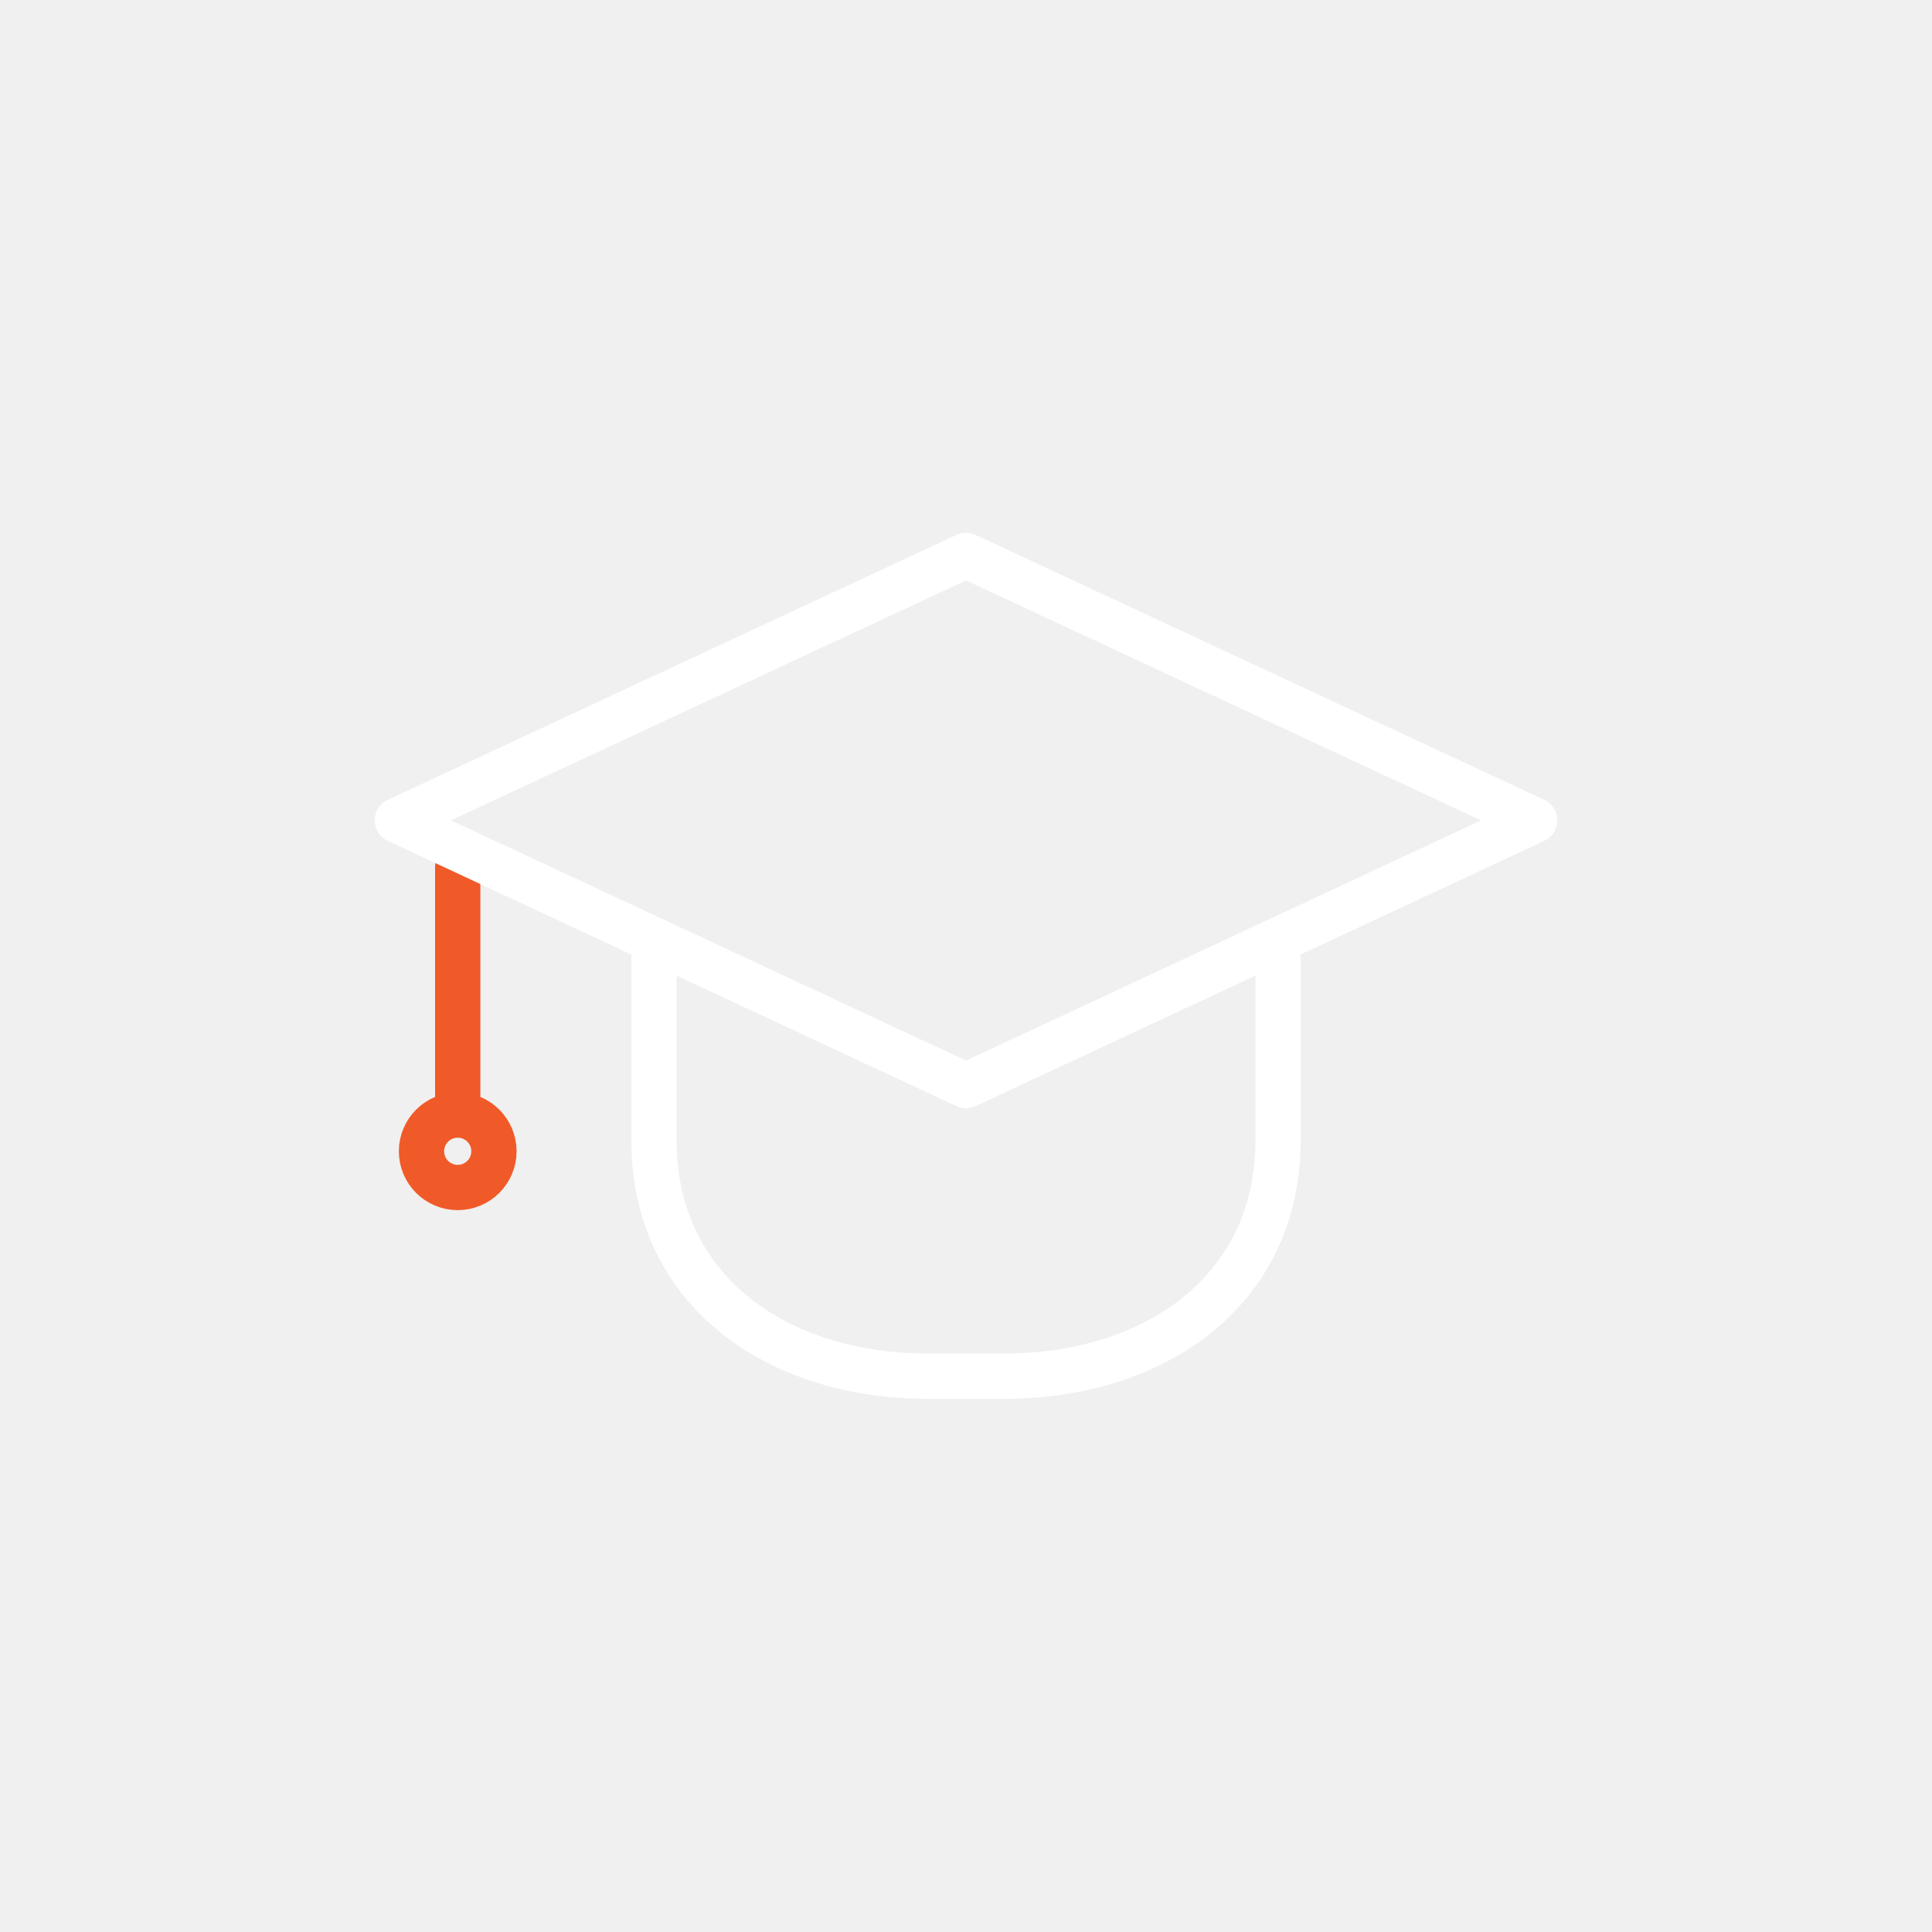
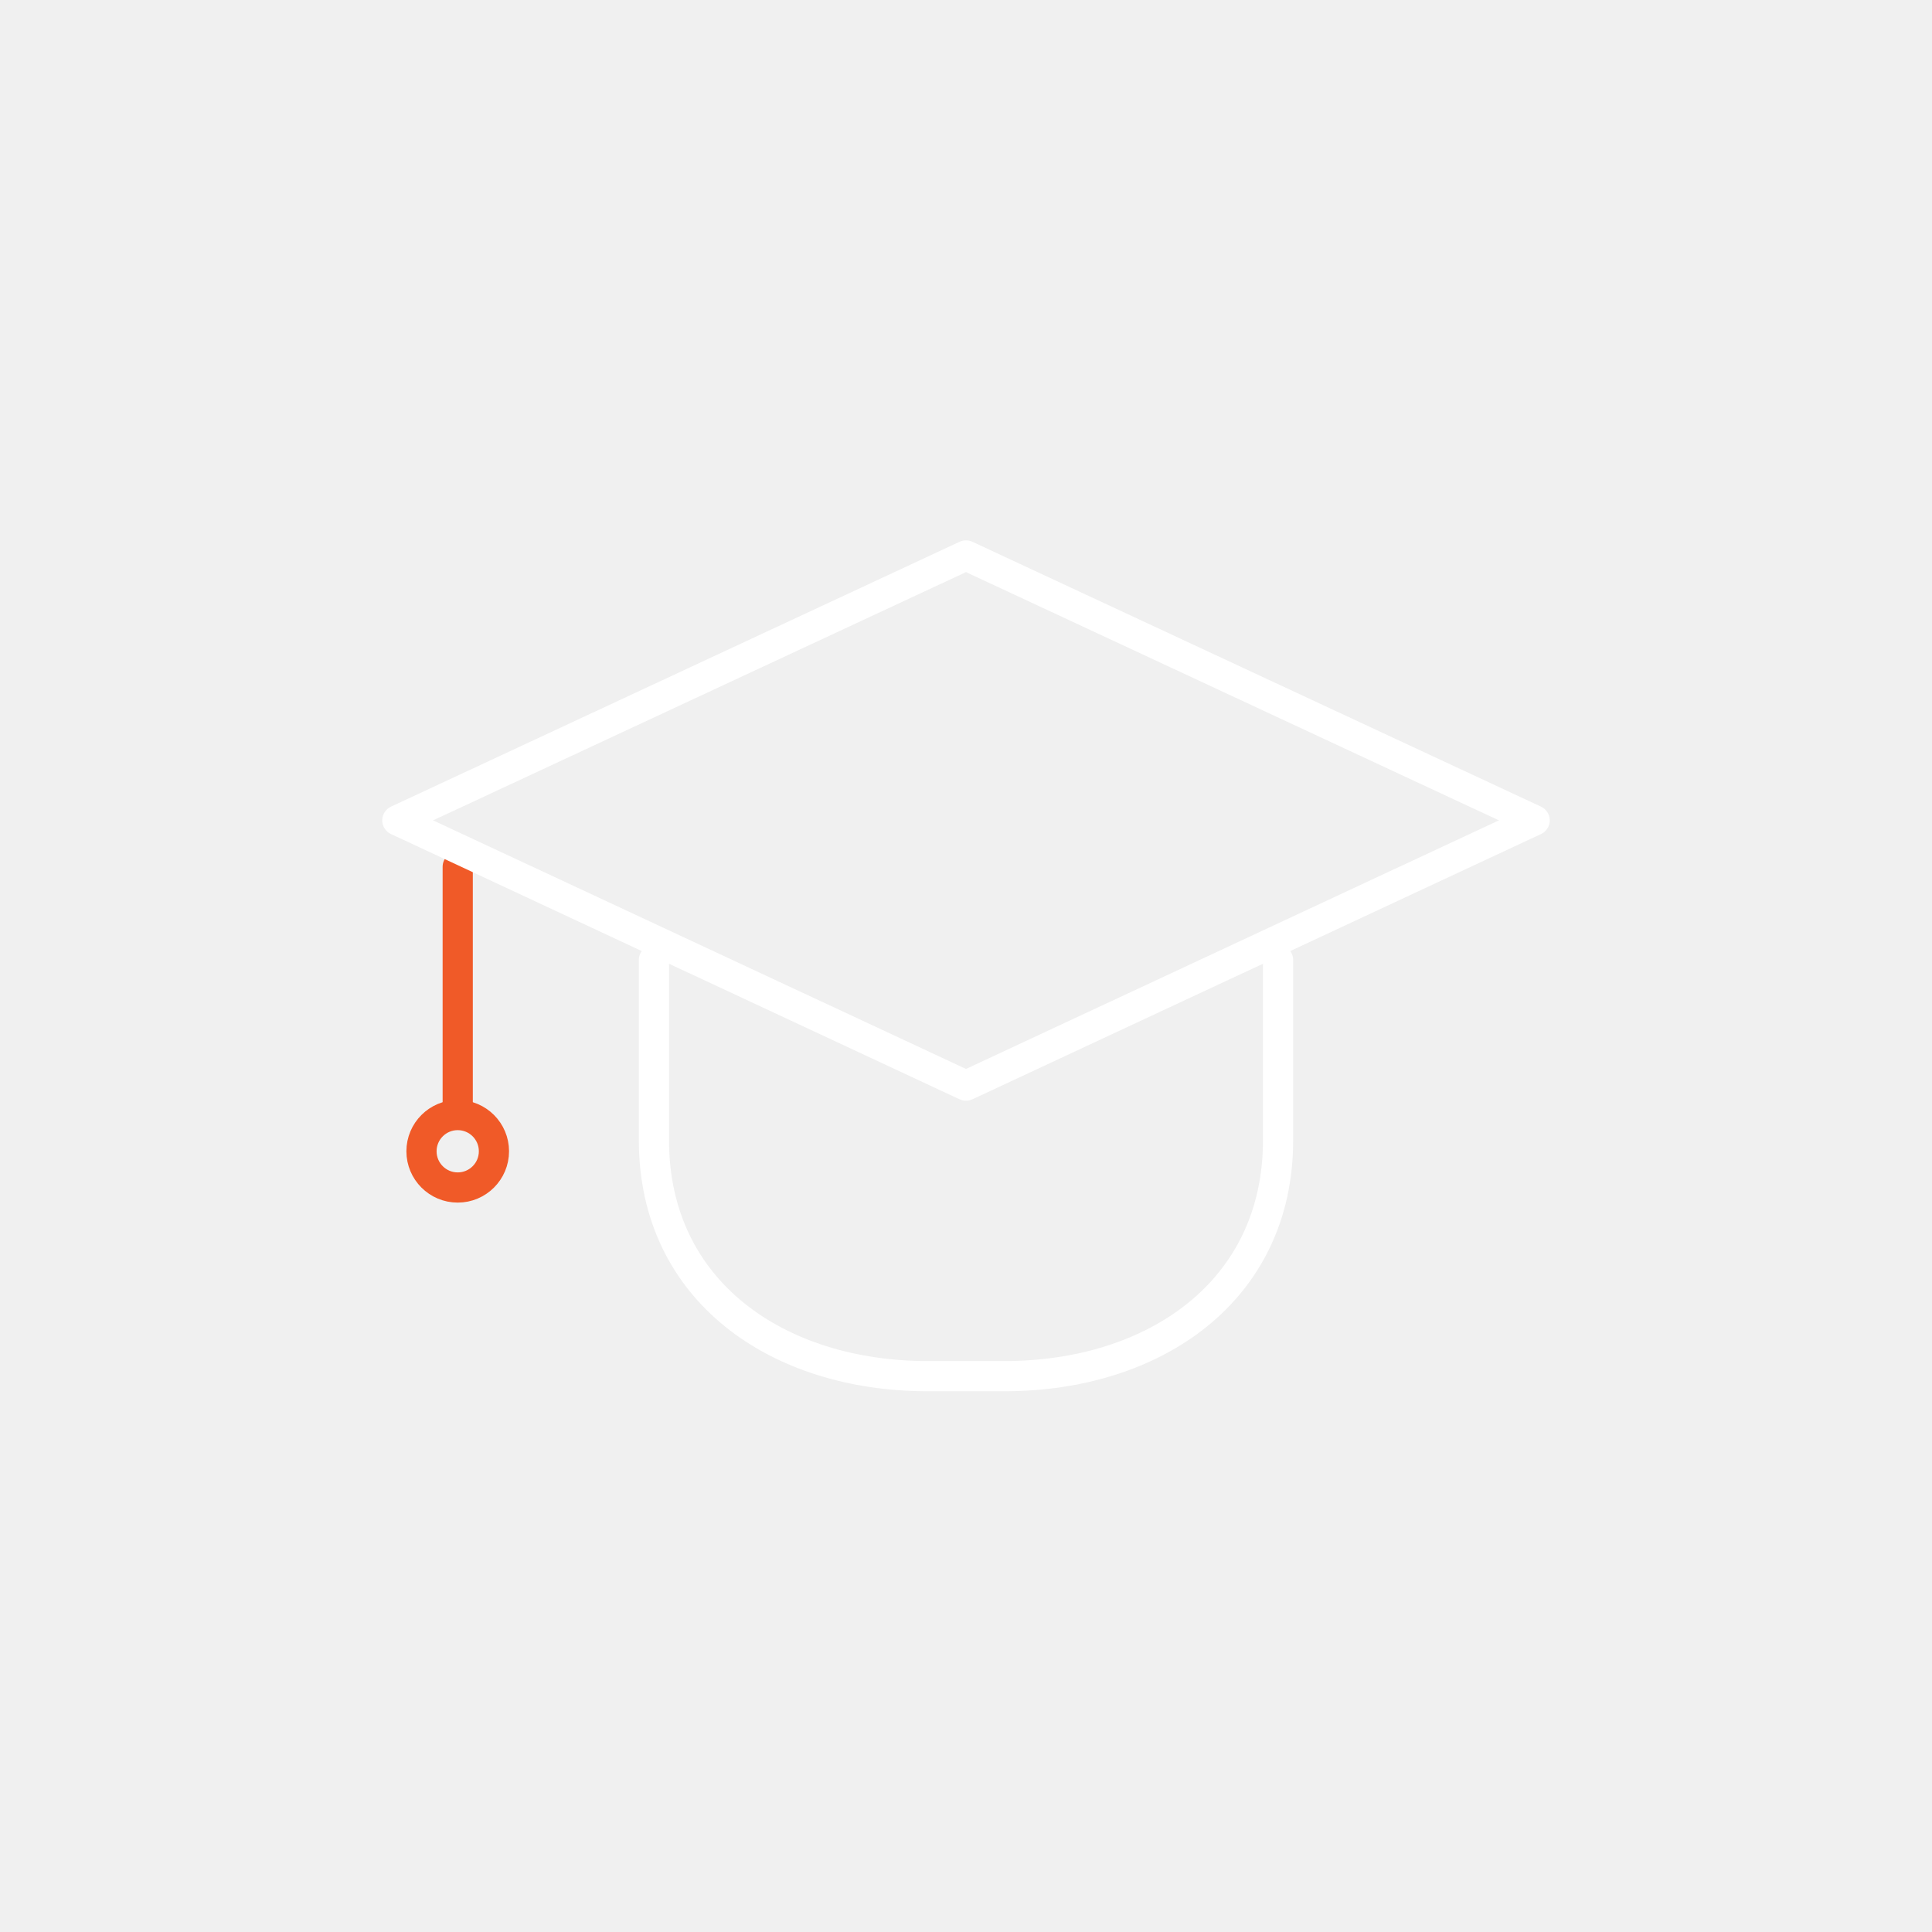
<svg xmlns="http://www.w3.org/2000/svg" version="1.1" id="ad8dbaa4-4e3c-4de3-95f9-7a8e3d6dc014" x="0px" y="0px" viewBox="0 0 512 512" style="enable-background:new 0 0 512 512;" xml:space="preserve">
  <style type="text/css">
- 	.st0{fill:none;stroke:#F05A28;stroke-width:12;stroke-linecap:round;stroke-linejoin:round;}
- 	.st1{fill:none;stroke:#FFFFFF;stroke-width:12;stroke-linecap:round;stroke-linejoin:round;}
+ 	.st0{fill:none;stroke:#F05A28;stroke-width:8;stroke-linecap:round;stroke-linejoin:round;}
+ 	.st1{fill:none;stroke:#FFFFFF;stroke-width:8;stroke-linecap:round;stroke-linejoin:round;}
</style>
  <line class="st0" x1="121.3" y1="229.7" x2="121.3" y2="294" />
  <circle class="st0" cx="121.3" cy="305.1" r="9.6" />
  <polygon class="st1" points="256,287.7 105.3,217.4 256,147.2 406.7,217.4 " />
  <path class="st1" d="M338.7,254.4v47.8c0,39.9-32.7,62.5-72.6,62.5h-20.2c-39.9,0-72.6-22.6-72.6-62.5v-47.8" />
</svg>
